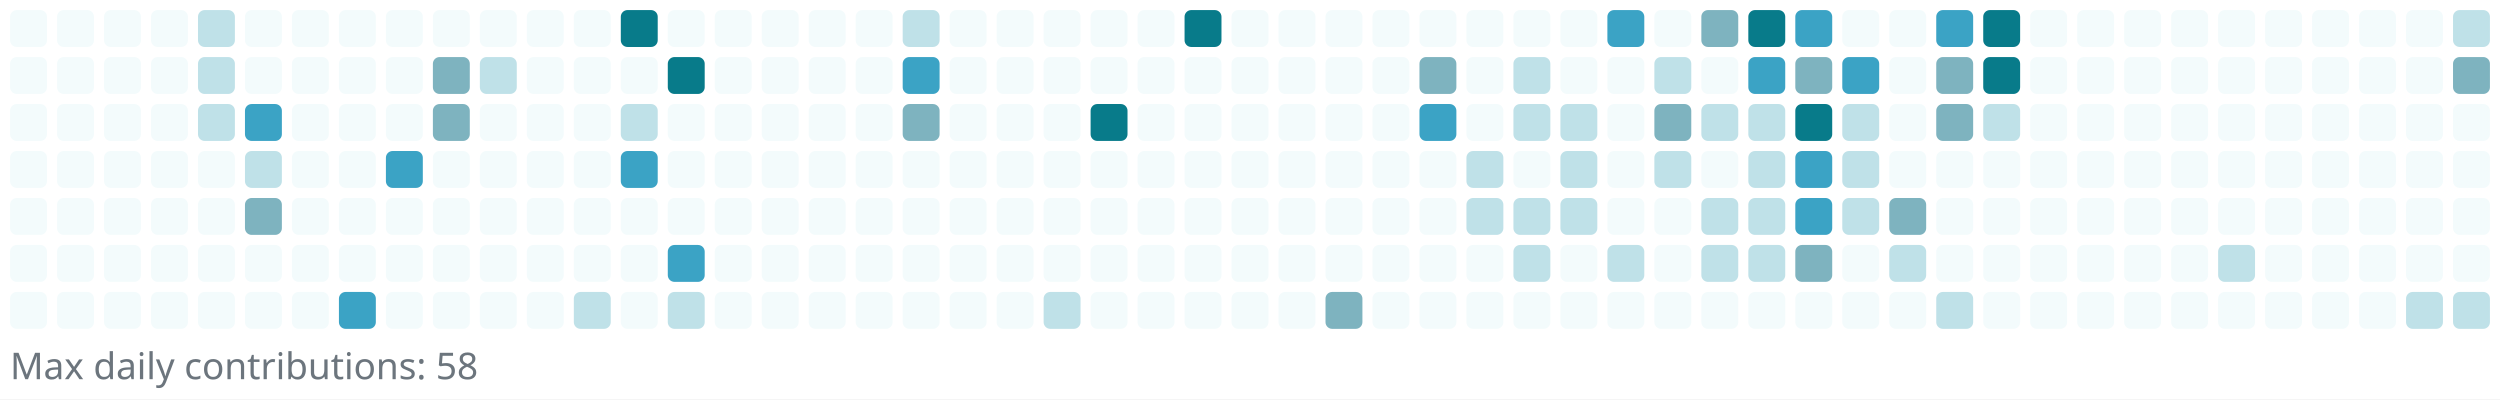
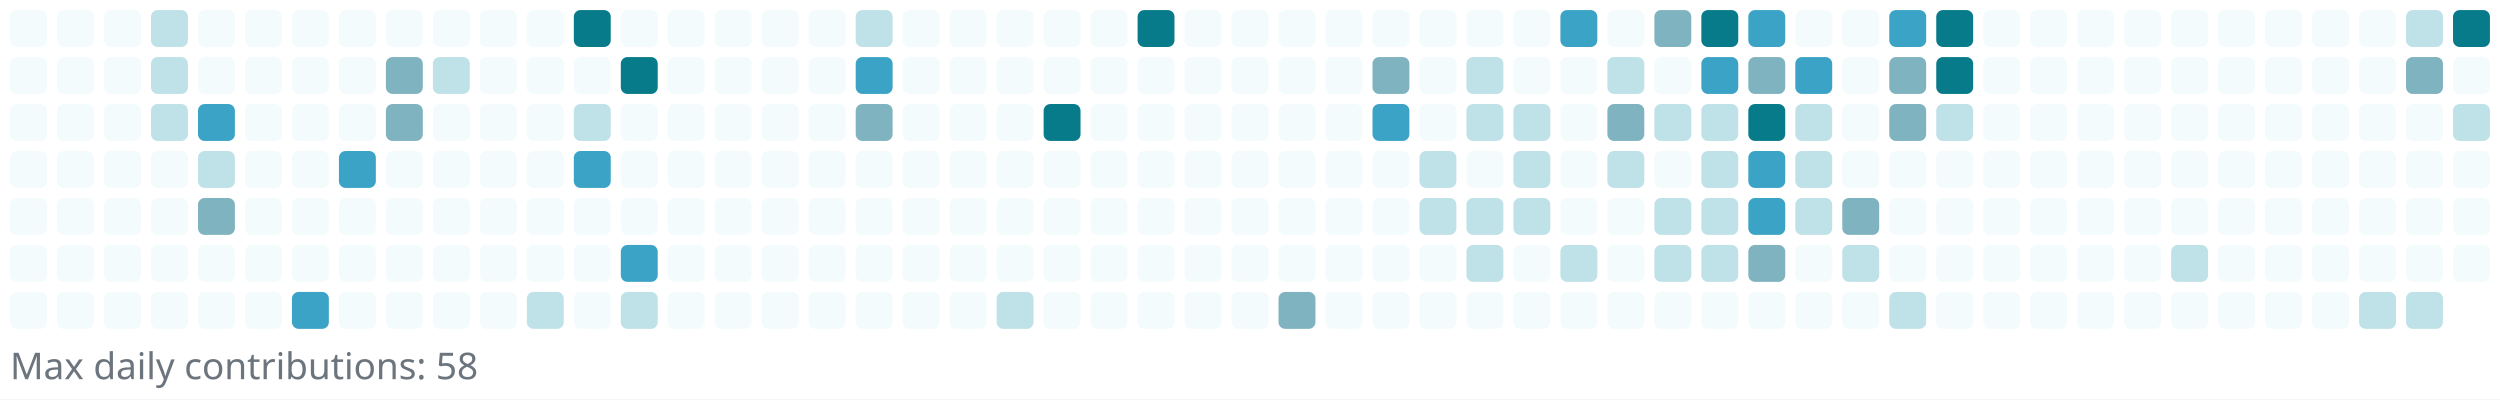
<svg xmlns="http://www.w3.org/2000/svg" width="745" height="119" viewBox="0 0 745 119" role="img" aria-label="Reotech736 contributions">
  <rect x="0" y="0" width="745" height="119" fill="white" />
  <g>
    <rect x="3" y="3" width="11" height="11" rx="2" ry="2" fill="#f3fbfc" />
    <rect x="3" y="17" width="11" height="11" rx="2" ry="2" fill="#f3fbfc" />
    <rect x="3" y="31" width="11" height="11" rx="2" ry="2" fill="#f3fbfc" />
    <rect x="3" y="45" width="11" height="11" rx="2" ry="2" fill="#f3fbfc" />
    <rect x="3" y="59" width="11" height="11" rx="2" ry="2" fill="#f3fbfc" />
    <rect x="3" y="73" width="11" height="11" rx="2" ry="2" fill="#f3fbfc" />
    <rect x="3" y="87" width="11" height="11" rx="2" ry="2" fill="#f3fbfc" />
    <rect x="17" y="3" width="11" height="11" rx="2" ry="2" fill="#f3fbfc" />
    <rect x="17" y="17" width="11" height="11" rx="2" ry="2" fill="#f3fbfc" />
    <rect x="17" y="31" width="11" height="11" rx="2" ry="2" fill="#f3fbfc" />
    <rect x="17" y="45" width="11" height="11" rx="2" ry="2" fill="#f3fbfc" />
    <rect x="17" y="59" width="11" height="11" rx="2" ry="2" fill="#f3fbfc" />
    <rect x="17" y="73" width="11" height="11" rx="2" ry="2" fill="#f3fbfc" />
    <rect x="17" y="87" width="11" height="11" rx="2" ry="2" fill="#f3fbfc" />
    <rect x="31" y="3" width="11" height="11" rx="2" ry="2" fill="#f3fbfc" />
    <rect x="31" y="17" width="11" height="11" rx="2" ry="2" fill="#f3fbfc" />
    <rect x="31" y="31" width="11" height="11" rx="2" ry="2" fill="#f3fbfc" />
    <rect x="31" y="45" width="11" height="11" rx="2" ry="2" fill="#f3fbfc" />
    <rect x="31" y="59" width="11" height="11" rx="2" ry="2" fill="#f3fbfc" />
    <rect x="31" y="73" width="11" height="11" rx="2" ry="2" fill="#f3fbfc" />
    <rect x="31" y="87" width="11" height="11" rx="2" ry="2" fill="#f3fbfc" />
-     <rect x="45" y="3" width="11" height="11" rx="2" ry="2" fill="#f3fbfc" />
-     <rect x="45" y="17" width="11" height="11" rx="2" ry="2" fill="#f3fbfc" />
-     <rect x="45" y="31" width="11" height="11" rx="2" ry="2" fill="#f3fbfc" />
+     <rect x="45" y="3" width="11" height="11" rx="2" ry="2" fill="#bfe1e8" />
+     <rect x="45" y="17" width="11" height="11" rx="2" ry="2" fill="#bfe1e8" />
+     <rect x="45" y="31" width="11" height="11" rx="2" ry="2" fill="#bfe1e8" />
    <rect x="45" y="45" width="11" height="11" rx="2" ry="2" fill="#f3fbfc" />
    <rect x="45" y="59" width="11" height="11" rx="2" ry="2" fill="#f3fbfc" />
    <rect x="45" y="73" width="11" height="11" rx="2" ry="2" fill="#f3fbfc" />
    <rect x="45" y="87" width="11" height="11" rx="2" ry="2" fill="#f3fbfc" />
-     <rect x="59" y="3" width="11" height="11" rx="2" ry="2" fill="#bfe1e8" />
-     <rect x="59" y="17" width="11" height="11" rx="2" ry="2" fill="#bfe1e8" />
-     <rect x="59" y="31" width="11" height="11" rx="2" ry="2" fill="#bfe1e8" />
-     <rect x="59" y="45" width="11" height="11" rx="2" ry="2" fill="#f3fbfc" />
-     <rect x="59" y="59" width="11" height="11" rx="2" ry="2" fill="#f3fbfc" />
+     <rect x="59" y="3" width="11" height="11" rx="2" ry="2" fill="#f3fbfc" />
+     <rect x="59" y="17" width="11" height="11" rx="2" ry="2" fill="#f3fbfc" />
+     <rect x="59" y="31" width="11" height="11" rx="2" ry="2" fill="#3ba3c5" />
+     <rect x="59" y="45" width="11" height="11" rx="2" ry="2" fill="#bfe1e8" />
+     <rect x="59" y="59" width="11" height="11" rx="2" ry="2" fill="#7eb3bf" />
    <rect x="59" y="73" width="11" height="11" rx="2" ry="2" fill="#f3fbfc" />
    <rect x="59" y="87" width="11" height="11" rx="2" ry="2" fill="#f3fbfc" />
    <rect x="73" y="3" width="11" height="11" rx="2" ry="2" fill="#f3fbfc" />
    <rect x="73" y="17" width="11" height="11" rx="2" ry="2" fill="#f3fbfc" />
-     <rect x="73" y="31" width="11" height="11" rx="2" ry="2" fill="#3ba3c5" />
-     <rect x="73" y="45" width="11" height="11" rx="2" ry="2" fill="#bfe1e8" />
-     <rect x="73" y="59" width="11" height="11" rx="2" ry="2" fill="#7eb3bf" />
+     <rect x="73" y="31" width="11" height="11" rx="2" ry="2" fill="#f3fbfc" />
+     <rect x="73" y="45" width="11" height="11" rx="2" ry="2" fill="#f3fbfc" />
+     <rect x="73" y="59" width="11" height="11" rx="2" ry="2" fill="#f3fbfc" />
    <rect x="73" y="73" width="11" height="11" rx="2" ry="2" fill="#f3fbfc" />
    <rect x="73" y="87" width="11" height="11" rx="2" ry="2" fill="#f3fbfc" />
    <rect x="87" y="3" width="11" height="11" rx="2" ry="2" fill="#f3fbfc" />
    <rect x="87" y="17" width="11" height="11" rx="2" ry="2" fill="#f3fbfc" />
    <rect x="87" y="31" width="11" height="11" rx="2" ry="2" fill="#f3fbfc" />
    <rect x="87" y="45" width="11" height="11" rx="2" ry="2" fill="#f3fbfc" />
    <rect x="87" y="59" width="11" height="11" rx="2" ry="2" fill="#f3fbfc" />
    <rect x="87" y="73" width="11" height="11" rx="2" ry="2" fill="#f3fbfc" />
-     <rect x="87" y="87" width="11" height="11" rx="2" ry="2" fill="#f3fbfc" />
+     <rect x="87" y="87" width="11" height="11" rx="2" ry="2" fill="#3ba3c5" />
    <rect x="101" y="3" width="11" height="11" rx="2" ry="2" fill="#f3fbfc" />
    <rect x="101" y="17" width="11" height="11" rx="2" ry="2" fill="#f3fbfc" />
    <rect x="101" y="31" width="11" height="11" rx="2" ry="2" fill="#f3fbfc" />
-     <rect x="101" y="45" width="11" height="11" rx="2" ry="2" fill="#f3fbfc" />
+     <rect x="101" y="45" width="11" height="11" rx="2" ry="2" fill="#3ba3c5" />
    <rect x="101" y="59" width="11" height="11" rx="2" ry="2" fill="#f3fbfc" />
    <rect x="101" y="73" width="11" height="11" rx="2" ry="2" fill="#f3fbfc" />
-     <rect x="101" y="87" width="11" height="11" rx="2" ry="2" fill="#3ba3c5" />
+     <rect x="101" y="87" width="11" height="11" rx="2" ry="2" fill="#f3fbfc" />
    <rect x="115" y="3" width="11" height="11" rx="2" ry="2" fill="#f3fbfc" />
-     <rect x="115" y="17" width="11" height="11" rx="2" ry="2" fill="#f3fbfc" />
-     <rect x="115" y="31" width="11" height="11" rx="2" ry="2" fill="#f3fbfc" />
-     <rect x="115" y="45" width="11" height="11" rx="2" ry="2" fill="#3ba3c5" />
+     <rect x="115" y="17" width="11" height="11" rx="2" ry="2" fill="#7eb3bf" />
+     <rect x="115" y="31" width="11" height="11" rx="2" ry="2" fill="#7eb3bf" />
+     <rect x="115" y="45" width="11" height="11" rx="2" ry="2" fill="#f3fbfc" />
    <rect x="115" y="59" width="11" height="11" rx="2" ry="2" fill="#f3fbfc" />
    <rect x="115" y="73" width="11" height="11" rx="2" ry="2" fill="#f3fbfc" />
    <rect x="115" y="87" width="11" height="11" rx="2" ry="2" fill="#f3fbfc" />
    <rect x="129" y="3" width="11" height="11" rx="2" ry="2" fill="#f3fbfc" />
-     <rect x="129" y="17" width="11" height="11" rx="2" ry="2" fill="#7eb3bf" />
-     <rect x="129" y="31" width="11" height="11" rx="2" ry="2" fill="#7eb3bf" />
+     <rect x="129" y="17" width="11" height="11" rx="2" ry="2" fill="#bfe1e8" />
+     <rect x="129" y="31" width="11" height="11" rx="2" ry="2" fill="#f3fbfc" />
    <rect x="129" y="45" width="11" height="11" rx="2" ry="2" fill="#f3fbfc" />
    <rect x="129" y="59" width="11" height="11" rx="2" ry="2" fill="#f3fbfc" />
    <rect x="129" y="73" width="11" height="11" rx="2" ry="2" fill="#f3fbfc" />
    <rect x="129" y="87" width="11" height="11" rx="2" ry="2" fill="#f3fbfc" />
    <rect x="143" y="3" width="11" height="11" rx="2" ry="2" fill="#f3fbfc" />
-     <rect x="143" y="17" width="11" height="11" rx="2" ry="2" fill="#bfe1e8" />
+     <rect x="143" y="17" width="11" height="11" rx="2" ry="2" fill="#f3fbfc" />
    <rect x="143" y="31" width="11" height="11" rx="2" ry="2" fill="#f3fbfc" />
    <rect x="143" y="45" width="11" height="11" rx="2" ry="2" fill="#f3fbfc" />
    <rect x="143" y="59" width="11" height="11" rx="2" ry="2" fill="#f3fbfc" />
    <rect x="143" y="73" width="11" height="11" rx="2" ry="2" fill="#f3fbfc" />
    <rect x="143" y="87" width="11" height="11" rx="2" ry="2" fill="#f3fbfc" />
    <rect x="157" y="3" width="11" height="11" rx="2" ry="2" fill="#f3fbfc" />
    <rect x="157" y="17" width="11" height="11" rx="2" ry="2" fill="#f3fbfc" />
    <rect x="157" y="31" width="11" height="11" rx="2" ry="2" fill="#f3fbfc" />
    <rect x="157" y="45" width="11" height="11" rx="2" ry="2" fill="#f3fbfc" />
    <rect x="157" y="59" width="11" height="11" rx="2" ry="2" fill="#f3fbfc" />
    <rect x="157" y="73" width="11" height="11" rx="2" ry="2" fill="#f3fbfc" />
-     <rect x="157" y="87" width="11" height="11" rx="2" ry="2" fill="#f3fbfc" />
-     <rect x="171" y="3" width="11" height="11" rx="2" ry="2" fill="#f3fbfc" />
+     <rect x="157" y="87" width="11" height="11" rx="2" ry="2" fill="#bfe1e8" />
+     <rect x="171" y="3" width="11" height="11" rx="2" ry="2" fill="#087b8a" />
    <rect x="171" y="17" width="11" height="11" rx="2" ry="2" fill="#f3fbfc" />
-     <rect x="171" y="31" width="11" height="11" rx="2" ry="2" fill="#f3fbfc" />
-     <rect x="171" y="45" width="11" height="11" rx="2" ry="2" fill="#f3fbfc" />
+     <rect x="171" y="31" width="11" height="11" rx="2" ry="2" fill="#bfe1e8" />
+     <rect x="171" y="45" width="11" height="11" rx="2" ry="2" fill="#3ba3c5" />
    <rect x="171" y="59" width="11" height="11" rx="2" ry="2" fill="#f3fbfc" />
    <rect x="171" y="73" width="11" height="11" rx="2" ry="2" fill="#f3fbfc" />
-     <rect x="171" y="87" width="11" height="11" rx="2" ry="2" fill="#bfe1e8" />
-     <rect x="185" y="3" width="11" height="11" rx="2" ry="2" fill="#087b8a" />
-     <rect x="185" y="17" width="11" height="11" rx="2" ry="2" fill="#f3fbfc" />
-     <rect x="185" y="31" width="11" height="11" rx="2" ry="2" fill="#bfe1e8" />
-     <rect x="185" y="45" width="11" height="11" rx="2" ry="2" fill="#3ba3c5" />
+     <rect x="171" y="87" width="11" height="11" rx="2" ry="2" fill="#f3fbfc" />
+     <rect x="185" y="3" width="11" height="11" rx="2" ry="2" fill="#f3fbfc" />
+     <rect x="185" y="17" width="11" height="11" rx="2" ry="2" fill="#087b8a" />
+     <rect x="185" y="31" width="11" height="11" rx="2" ry="2" fill="#f3fbfc" />
+     <rect x="185" y="45" width="11" height="11" rx="2" ry="2" fill="#f3fbfc" />
    <rect x="185" y="59" width="11" height="11" rx="2" ry="2" fill="#f3fbfc" />
-     <rect x="185" y="73" width="11" height="11" rx="2" ry="2" fill="#f3fbfc" />
-     <rect x="185" y="87" width="11" height="11" rx="2" ry="2" fill="#f3fbfc" />
+     <rect x="185" y="73" width="11" height="11" rx="2" ry="2" fill="#3ba3c5" />
+     <rect x="185" y="87" width="11" height="11" rx="2" ry="2" fill="#bfe1e8" />
    <rect x="199" y="3" width="11" height="11" rx="2" ry="2" fill="#f3fbfc" />
-     <rect x="199" y="17" width="11" height="11" rx="2" ry="2" fill="#087b8a" />
+     <rect x="199" y="17" width="11" height="11" rx="2" ry="2" fill="#f3fbfc" />
    <rect x="199" y="31" width="11" height="11" rx="2" ry="2" fill="#f3fbfc" />
    <rect x="199" y="45" width="11" height="11" rx="2" ry="2" fill="#f3fbfc" />
    <rect x="199" y="59" width="11" height="11" rx="2" ry="2" fill="#f3fbfc" />
-     <rect x="199" y="73" width="11" height="11" rx="2" ry="2" fill="#3ba3c5" />
-     <rect x="199" y="87" width="11" height="11" rx="2" ry="2" fill="#bfe1e8" />
+     <rect x="199" y="73" width="11" height="11" rx="2" ry="2" fill="#f3fbfc" />
+     <rect x="199" y="87" width="11" height="11" rx="2" ry="2" fill="#f3fbfc" />
    <rect x="213" y="3" width="11" height="11" rx="2" ry="2" fill="#f3fbfc" />
    <rect x="213" y="17" width="11" height="11" rx="2" ry="2" fill="#f3fbfc" />
    <rect x="213" y="31" width="11" height="11" rx="2" ry="2" fill="#f3fbfc" />
    <rect x="213" y="45" width="11" height="11" rx="2" ry="2" fill="#f3fbfc" />
    <rect x="213" y="59" width="11" height="11" rx="2" ry="2" fill="#f3fbfc" />
    <rect x="213" y="73" width="11" height="11" rx="2" ry="2" fill="#f3fbfc" />
    <rect x="213" y="87" width="11" height="11" rx="2" ry="2" fill="#f3fbfc" />
    <rect x="227" y="3" width="11" height="11" rx="2" ry="2" fill="#f3fbfc" />
    <rect x="227" y="17" width="11" height="11" rx="2" ry="2" fill="#f3fbfc" />
    <rect x="227" y="31" width="11" height="11" rx="2" ry="2" fill="#f3fbfc" />
    <rect x="227" y="45" width="11" height="11" rx="2" ry="2" fill="#f3fbfc" />
    <rect x="227" y="59" width="11" height="11" rx="2" ry="2" fill="#f3fbfc" />
    <rect x="227" y="73" width="11" height="11" rx="2" ry="2" fill="#f3fbfc" />
    <rect x="227" y="87" width="11" height="11" rx="2" ry="2" fill="#f3fbfc" />
    <rect x="241" y="3" width="11" height="11" rx="2" ry="2" fill="#f3fbfc" />
    <rect x="241" y="17" width="11" height="11" rx="2" ry="2" fill="#f3fbfc" />
    <rect x="241" y="31" width="11" height="11" rx="2" ry="2" fill="#f3fbfc" />
    <rect x="241" y="45" width="11" height="11" rx="2" ry="2" fill="#f3fbfc" />
    <rect x="241" y="59" width="11" height="11" rx="2" ry="2" fill="#f3fbfc" />
    <rect x="241" y="73" width="11" height="11" rx="2" ry="2" fill="#f3fbfc" />
    <rect x="241" y="87" width="11" height="11" rx="2" ry="2" fill="#f3fbfc" />
-     <rect x="255" y="3" width="11" height="11" rx="2" ry="2" fill="#f3fbfc" />
-     <rect x="255" y="17" width="11" height="11" rx="2" ry="2" fill="#f3fbfc" />
-     <rect x="255" y="31" width="11" height="11" rx="2" ry="2" fill="#f3fbfc" />
+     <rect x="255" y="3" width="11" height="11" rx="2" ry="2" fill="#bfe1e8" />
+     <rect x="255" y="17" width="11" height="11" rx="2" ry="2" fill="#3ba3c5" />
+     <rect x="255" y="31" width="11" height="11" rx="2" ry="2" fill="#7eb3bf" />
    <rect x="255" y="45" width="11" height="11" rx="2" ry="2" fill="#f3fbfc" />
    <rect x="255" y="59" width="11" height="11" rx="2" ry="2" fill="#f3fbfc" />
    <rect x="255" y="73" width="11" height="11" rx="2" ry="2" fill="#f3fbfc" />
    <rect x="255" y="87" width="11" height="11" rx="2" ry="2" fill="#f3fbfc" />
-     <rect x="269" y="3" width="11" height="11" rx="2" ry="2" fill="#bfe1e8" />
-     <rect x="269" y="17" width="11" height="11" rx="2" ry="2" fill="#3ba3c5" />
-     <rect x="269" y="31" width="11" height="11" rx="2" ry="2" fill="#7eb3bf" />
+     <rect x="269" y="3" width="11" height="11" rx="2" ry="2" fill="#f3fbfc" />
+     <rect x="269" y="17" width="11" height="11" rx="2" ry="2" fill="#f3fbfc" />
+     <rect x="269" y="31" width="11" height="11" rx="2" ry="2" fill="#f3fbfc" />
    <rect x="269" y="45" width="11" height="11" rx="2" ry="2" fill="#f3fbfc" />
    <rect x="269" y="59" width="11" height="11" rx="2" ry="2" fill="#f3fbfc" />
    <rect x="269" y="73" width="11" height="11" rx="2" ry="2" fill="#f3fbfc" />
    <rect x="269" y="87" width="11" height="11" rx="2" ry="2" fill="#f3fbfc" />
    <rect x="283" y="3" width="11" height="11" rx="2" ry="2" fill="#f3fbfc" />
    <rect x="283" y="17" width="11" height="11" rx="2" ry="2" fill="#f3fbfc" />
    <rect x="283" y="31" width="11" height="11" rx="2" ry="2" fill="#f3fbfc" />
    <rect x="283" y="45" width="11" height="11" rx="2" ry="2" fill="#f3fbfc" />
    <rect x="283" y="59" width="11" height="11" rx="2" ry="2" fill="#f3fbfc" />
    <rect x="283" y="73" width="11" height="11" rx="2" ry="2" fill="#f3fbfc" />
    <rect x="283" y="87" width="11" height="11" rx="2" ry="2" fill="#f3fbfc" />
    <rect x="297" y="3" width="11" height="11" rx="2" ry="2" fill="#f3fbfc" />
    <rect x="297" y="17" width="11" height="11" rx="2" ry="2" fill="#f3fbfc" />
    <rect x="297" y="31" width="11" height="11" rx="2" ry="2" fill="#f3fbfc" />
    <rect x="297" y="45" width="11" height="11" rx="2" ry="2" fill="#f3fbfc" />
    <rect x="297" y="59" width="11" height="11" rx="2" ry="2" fill="#f3fbfc" />
    <rect x="297" y="73" width="11" height="11" rx="2" ry="2" fill="#f3fbfc" />
-     <rect x="297" y="87" width="11" height="11" rx="2" ry="2" fill="#f3fbfc" />
+     <rect x="297" y="87" width="11" height="11" rx="2" ry="2" fill="#bfe1e8" />
    <rect x="311" y="3" width="11" height="11" rx="2" ry="2" fill="#f3fbfc" />
    <rect x="311" y="17" width="11" height="11" rx="2" ry="2" fill="#f3fbfc" />
-     <rect x="311" y="31" width="11" height="11" rx="2" ry="2" fill="#f3fbfc" />
+     <rect x="311" y="31" width="11" height="11" rx="2" ry="2" fill="#087b8a" />
    <rect x="311" y="45" width="11" height="11" rx="2" ry="2" fill="#f3fbfc" />
    <rect x="311" y="59" width="11" height="11" rx="2" ry="2" fill="#f3fbfc" />
    <rect x="311" y="73" width="11" height="11" rx="2" ry="2" fill="#f3fbfc" />
-     <rect x="311" y="87" width="11" height="11" rx="2" ry="2" fill="#bfe1e8" />
+     <rect x="311" y="87" width="11" height="11" rx="2" ry="2" fill="#f3fbfc" />
    <rect x="325" y="3" width="11" height="11" rx="2" ry="2" fill="#f3fbfc" />
    <rect x="325" y="17" width="11" height="11" rx="2" ry="2" fill="#f3fbfc" />
-     <rect x="325" y="31" width="11" height="11" rx="2" ry="2" fill="#087b8a" />
+     <rect x="325" y="31" width="11" height="11" rx="2" ry="2" fill="#f3fbfc" />
    <rect x="325" y="45" width="11" height="11" rx="2" ry="2" fill="#f3fbfc" />
    <rect x="325" y="59" width="11" height="11" rx="2" ry="2" fill="#f3fbfc" />
    <rect x="325" y="73" width="11" height="11" rx="2" ry="2" fill="#f3fbfc" />
    <rect x="325" y="87" width="11" height="11" rx="2" ry="2" fill="#f3fbfc" />
-     <rect x="339" y="3" width="11" height="11" rx="2" ry="2" fill="#f3fbfc" />
+     <rect x="339" y="3" width="11" height="11" rx="2" ry="2" fill="#087b8a" />
    <rect x="339" y="17" width="11" height="11" rx="2" ry="2" fill="#f3fbfc" />
    <rect x="339" y="31" width="11" height="11" rx="2" ry="2" fill="#f3fbfc" />
    <rect x="339" y="45" width="11" height="11" rx="2" ry="2" fill="#f3fbfc" />
    <rect x="339" y="59" width="11" height="11" rx="2" ry="2" fill="#f3fbfc" />
    <rect x="339" y="73" width="11" height="11" rx="2" ry="2" fill="#f3fbfc" />
    <rect x="339" y="87" width="11" height="11" rx="2" ry="2" fill="#f3fbfc" />
-     <rect x="353" y="3" width="11" height="11" rx="2" ry="2" fill="#087b8a" />
+     <rect x="353" y="3" width="11" height="11" rx="2" ry="2" fill="#f3fbfc" />
    <rect x="353" y="17" width="11" height="11" rx="2" ry="2" fill="#f3fbfc" />
    <rect x="353" y="31" width="11" height="11" rx="2" ry="2" fill="#f3fbfc" />
    <rect x="353" y="45" width="11" height="11" rx="2" ry="2" fill="#f3fbfc" />
    <rect x="353" y="59" width="11" height="11" rx="2" ry="2" fill="#f3fbfc" />
    <rect x="353" y="73" width="11" height="11" rx="2" ry="2" fill="#f3fbfc" />
    <rect x="353" y="87" width="11" height="11" rx="2" ry="2" fill="#f3fbfc" />
    <rect x="367" y="3" width="11" height="11" rx="2" ry="2" fill="#f3fbfc" />
    <rect x="367" y="17" width="11" height="11" rx="2" ry="2" fill="#f3fbfc" />
    <rect x="367" y="31" width="11" height="11" rx="2" ry="2" fill="#f3fbfc" />
    <rect x="367" y="45" width="11" height="11" rx="2" ry="2" fill="#f3fbfc" />
    <rect x="367" y="59" width="11" height="11" rx="2" ry="2" fill="#f3fbfc" />
    <rect x="367" y="73" width="11" height="11" rx="2" ry="2" fill="#f3fbfc" />
    <rect x="367" y="87" width="11" height="11" rx="2" ry="2" fill="#f3fbfc" />
    <rect x="381" y="3" width="11" height="11" rx="2" ry="2" fill="#f3fbfc" />
    <rect x="381" y="17" width="11" height="11" rx="2" ry="2" fill="#f3fbfc" />
    <rect x="381" y="31" width="11" height="11" rx="2" ry="2" fill="#f3fbfc" />
    <rect x="381" y="45" width="11" height="11" rx="2" ry="2" fill="#f3fbfc" />
    <rect x="381" y="59" width="11" height="11" rx="2" ry="2" fill="#f3fbfc" />
    <rect x="381" y="73" width="11" height="11" rx="2" ry="2" fill="#f3fbfc" />
-     <rect x="381" y="87" width="11" height="11" rx="2" ry="2" fill="#f3fbfc" />
+     <rect x="381" y="87" width="11" height="11" rx="2" ry="2" fill="#7eb3bf" />
    <rect x="395" y="3" width="11" height="11" rx="2" ry="2" fill="#f3fbfc" />
    <rect x="395" y="17" width="11" height="11" rx="2" ry="2" fill="#f3fbfc" />
    <rect x="395" y="31" width="11" height="11" rx="2" ry="2" fill="#f3fbfc" />
    <rect x="395" y="45" width="11" height="11" rx="2" ry="2" fill="#f3fbfc" />
    <rect x="395" y="59" width="11" height="11" rx="2" ry="2" fill="#f3fbfc" />
    <rect x="395" y="73" width="11" height="11" rx="2" ry="2" fill="#f3fbfc" />
-     <rect x="395" y="87" width="11" height="11" rx="2" ry="2" fill="#7eb3bf" />
+     <rect x="395" y="87" width="11" height="11" rx="2" ry="2" fill="#f3fbfc" />
    <rect x="409" y="3" width="11" height="11" rx="2" ry="2" fill="#f3fbfc" />
-     <rect x="409" y="17" width="11" height="11" rx="2" ry="2" fill="#f3fbfc" />
-     <rect x="409" y="31" width="11" height="11" rx="2" ry="2" fill="#f3fbfc" />
+     <rect x="409" y="17" width="11" height="11" rx="2" ry="2" fill="#7eb3bf" />
+     <rect x="409" y="31" width="11" height="11" rx="2" ry="2" fill="#3ba3c5" />
    <rect x="409" y="45" width="11" height="11" rx="2" ry="2" fill="#f3fbfc" />
    <rect x="409" y="59" width="11" height="11" rx="2" ry="2" fill="#f3fbfc" />
    <rect x="409" y="73" width="11" height="11" rx="2" ry="2" fill="#f3fbfc" />
    <rect x="409" y="87" width="11" height="11" rx="2" ry="2" fill="#f3fbfc" />
    <rect x="423" y="3" width="11" height="11" rx="2" ry="2" fill="#f3fbfc" />
-     <rect x="423" y="17" width="11" height="11" rx="2" ry="2" fill="#7eb3bf" />
-     <rect x="423" y="31" width="11" height="11" rx="2" ry="2" fill="#3ba3c5" />
-     <rect x="423" y="45" width="11" height="11" rx="2" ry="2" fill="#f3fbfc" />
-     <rect x="423" y="59" width="11" height="11" rx="2" ry="2" fill="#f3fbfc" />
+     <rect x="423" y="17" width="11" height="11" rx="2" ry="2" fill="#f3fbfc" />
+     <rect x="423" y="31" width="11" height="11" rx="2" ry="2" fill="#f3fbfc" />
+     <rect x="423" y="45" width="11" height="11" rx="2" ry="2" fill="#bfe1e8" />
+     <rect x="423" y="59" width="11" height="11" rx="2" ry="2" fill="#bfe1e8" />
    <rect x="423" y="73" width="11" height="11" rx="2" ry="2" fill="#f3fbfc" />
    <rect x="423" y="87" width="11" height="11" rx="2" ry="2" fill="#f3fbfc" />
    <rect x="437" y="3" width="11" height="11" rx="2" ry="2" fill="#f3fbfc" />
-     <rect x="437" y="17" width="11" height="11" rx="2" ry="2" fill="#f3fbfc" />
-     <rect x="437" y="31" width="11" height="11" rx="2" ry="2" fill="#f3fbfc" />
-     <rect x="437" y="45" width="11" height="11" rx="2" ry="2" fill="#bfe1e8" />
+     <rect x="437" y="17" width="11" height="11" rx="2" ry="2" fill="#bfe1e8" />
+     <rect x="437" y="31" width="11" height="11" rx="2" ry="2" fill="#bfe1e8" />
+     <rect x="437" y="45" width="11" height="11" rx="2" ry="2" fill="#f3fbfc" />
    <rect x="437" y="59" width="11" height="11" rx="2" ry="2" fill="#bfe1e8" />
-     <rect x="437" y="73" width="11" height="11" rx="2" ry="2" fill="#f3fbfc" />
+     <rect x="437" y="73" width="11" height="11" rx="2" ry="2" fill="#bfe1e8" />
    <rect x="437" y="87" width="11" height="11" rx="2" ry="2" fill="#f3fbfc" />
    <rect x="451" y="3" width="11" height="11" rx="2" ry="2" fill="#f3fbfc" />
-     <rect x="451" y="17" width="11" height="11" rx="2" ry="2" fill="#bfe1e8" />
+     <rect x="451" y="17" width="11" height="11" rx="2" ry="2" fill="#f3fbfc" />
    <rect x="451" y="31" width="11" height="11" rx="2" ry="2" fill="#bfe1e8" />
-     <rect x="451" y="45" width="11" height="11" rx="2" ry="2" fill="#f3fbfc" />
+     <rect x="451" y="45" width="11" height="11" rx="2" ry="2" fill="#bfe1e8" />
    <rect x="451" y="59" width="11" height="11" rx="2" ry="2" fill="#bfe1e8" />
-     <rect x="451" y="73" width="11" height="11" rx="2" ry="2" fill="#bfe1e8" />
+     <rect x="451" y="73" width="11" height="11" rx="2" ry="2" fill="#f3fbfc" />
    <rect x="451" y="87" width="11" height="11" rx="2" ry="2" fill="#f3fbfc" />
-     <rect x="465" y="3" width="11" height="11" rx="2" ry="2" fill="#f3fbfc" />
+     <rect x="465" y="3" width="11" height="11" rx="2" ry="2" fill="#3ba3c5" />
    <rect x="465" y="17" width="11" height="11" rx="2" ry="2" fill="#f3fbfc" />
-     <rect x="465" y="31" width="11" height="11" rx="2" ry="2" fill="#bfe1e8" />
-     <rect x="465" y="45" width="11" height="11" rx="2" ry="2" fill="#bfe1e8" />
-     <rect x="465" y="59" width="11" height="11" rx="2" ry="2" fill="#bfe1e8" />
-     <rect x="465" y="73" width="11" height="11" rx="2" ry="2" fill="#f3fbfc" />
+     <rect x="465" y="31" width="11" height="11" rx="2" ry="2" fill="#f3fbfc" />
+     <rect x="465" y="45" width="11" height="11" rx="2" ry="2" fill="#f3fbfc" />
+     <rect x="465" y="59" width="11" height="11" rx="2" ry="2" fill="#f3fbfc" />
+     <rect x="465" y="73" width="11" height="11" rx="2" ry="2" fill="#bfe1e8" />
    <rect x="465" y="87" width="11" height="11" rx="2" ry="2" fill="#f3fbfc" />
-     <rect x="479" y="3" width="11" height="11" rx="2" ry="2" fill="#3ba3c5" />
-     <rect x="479" y="17" width="11" height="11" rx="2" ry="2" fill="#f3fbfc" />
-     <rect x="479" y="31" width="11" height="11" rx="2" ry="2" fill="#f3fbfc" />
-     <rect x="479" y="45" width="11" height="11" rx="2" ry="2" fill="#f3fbfc" />
+     <rect x="479" y="3" width="11" height="11" rx="2" ry="2" fill="#f3fbfc" />
+     <rect x="479" y="17" width="11" height="11" rx="2" ry="2" fill="#bfe1e8" />
+     <rect x="479" y="31" width="11" height="11" rx="2" ry="2" fill="#7eb3bf" />
+     <rect x="479" y="45" width="11" height="11" rx="2" ry="2" fill="#bfe1e8" />
    <rect x="479" y="59" width="11" height="11" rx="2" ry="2" fill="#f3fbfc" />
-     <rect x="479" y="73" width="11" height="11" rx="2" ry="2" fill="#bfe1e8" />
+     <rect x="479" y="73" width="11" height="11" rx="2" ry="2" fill="#f3fbfc" />
    <rect x="479" y="87" width="11" height="11" rx="2" ry="2" fill="#f3fbfc" />
-     <rect x="493" y="3" width="11" height="11" rx="2" ry="2" fill="#f3fbfc" />
-     <rect x="493" y="17" width="11" height="11" rx="2" ry="2" fill="#bfe1e8" />
-     <rect x="493" y="31" width="11" height="11" rx="2" ry="2" fill="#7eb3bf" />
-     <rect x="493" y="45" width="11" height="11" rx="2" ry="2" fill="#bfe1e8" />
-     <rect x="493" y="59" width="11" height="11" rx="2" ry="2" fill="#f3fbfc" />
-     <rect x="493" y="73" width="11" height="11" rx="2" ry="2" fill="#f3fbfc" />
+     <rect x="493" y="3" width="11" height="11" rx="2" ry="2" fill="#7eb3bf" />
+     <rect x="493" y="17" width="11" height="11" rx="2" ry="2" fill="#f3fbfc" />
+     <rect x="493" y="31" width="11" height="11" rx="2" ry="2" fill="#bfe1e8" />
+     <rect x="493" y="45" width="11" height="11" rx="2" ry="2" fill="#f3fbfc" />
+     <rect x="493" y="59" width="11" height="11" rx="2" ry="2" fill="#bfe1e8" />
+     <rect x="493" y="73" width="11" height="11" rx="2" ry="2" fill="#bfe1e8" />
    <rect x="493" y="87" width="11" height="11" rx="2" ry="2" fill="#f3fbfc" />
-     <rect x="507" y="3" width="11" height="11" rx="2" ry="2" fill="#7eb3bf" />
-     <rect x="507" y="17" width="11" height="11" rx="2" ry="2" fill="#f3fbfc" />
+     <rect x="507" y="3" width="11" height="11" rx="2" ry="2" fill="#087b8a" />
+     <rect x="507" y="17" width="11" height="11" rx="2" ry="2" fill="#3ba3c5" />
    <rect x="507" y="31" width="11" height="11" rx="2" ry="2" fill="#bfe1e8" />
-     <rect x="507" y="45" width="11" height="11" rx="2" ry="2" fill="#f3fbfc" />
+     <rect x="507" y="45" width="11" height="11" rx="2" ry="2" fill="#bfe1e8" />
    <rect x="507" y="59" width="11" height="11" rx="2" ry="2" fill="#bfe1e8" />
    <rect x="507" y="73" width="11" height="11" rx="2" ry="2" fill="#bfe1e8" />
    <rect x="507" y="87" width="11" height="11" rx="2" ry="2" fill="#f3fbfc" />
-     <rect x="521" y="3" width="11" height="11" rx="2" ry="2" fill="#087b8a" />
-     <rect x="521" y="17" width="11" height="11" rx="2" ry="2" fill="#3ba3c5" />
-     <rect x="521" y="31" width="11" height="11" rx="2" ry="2" fill="#bfe1e8" />
-     <rect x="521" y="45" width="11" height="11" rx="2" ry="2" fill="#bfe1e8" />
-     <rect x="521" y="59" width="11" height="11" rx="2" ry="2" fill="#bfe1e8" />
-     <rect x="521" y="73" width="11" height="11" rx="2" ry="2" fill="#bfe1e8" />
+     <rect x="521" y="3" width="11" height="11" rx="2" ry="2" fill="#3ba3c5" />
+     <rect x="521" y="17" width="11" height="11" rx="2" ry="2" fill="#7eb3bf" />
+     <rect x="521" y="31" width="11" height="11" rx="2" ry="2" fill="#087b8a" />
+     <rect x="521" y="45" width="11" height="11" rx="2" ry="2" fill="#3ba3c5" />
+     <rect x="521" y="59" width="11" height="11" rx="2" ry="2" fill="#3ba3c5" />
+     <rect x="521" y="73" width="11" height="11" rx="2" ry="2" fill="#7eb3bf" />
    <rect x="521" y="87" width="11" height="11" rx="2" ry="2" fill="#f3fbfc" />
-     <rect x="535" y="3" width="11" height="11" rx="2" ry="2" fill="#3ba3c5" />
-     <rect x="535" y="17" width="11" height="11" rx="2" ry="2" fill="#7eb3bf" />
-     <rect x="535" y="31" width="11" height="11" rx="2" ry="2" fill="#087b8a" />
-     <rect x="535" y="45" width="11" height="11" rx="2" ry="2" fill="#3ba3c5" />
-     <rect x="535" y="59" width="11" height="11" rx="2" ry="2" fill="#3ba3c5" />
-     <rect x="535" y="73" width="11" height="11" rx="2" ry="2" fill="#7eb3bf" />
+     <rect x="535" y="3" width="11" height="11" rx="2" ry="2" fill="#f3fbfc" />
+     <rect x="535" y="17" width="11" height="11" rx="2" ry="2" fill="#3ba3c5" />
+     <rect x="535" y="31" width="11" height="11" rx="2" ry="2" fill="#bfe1e8" />
+     <rect x="535" y="45" width="11" height="11" rx="2" ry="2" fill="#bfe1e8" />
+     <rect x="535" y="59" width="11" height="11" rx="2" ry="2" fill="#bfe1e8" />
+     <rect x="535" y="73" width="11" height="11" rx="2" ry="2" fill="#f3fbfc" />
    <rect x="535" y="87" width="11" height="11" rx="2" ry="2" fill="#f3fbfc" />
    <rect x="549" y="3" width="11" height="11" rx="2" ry="2" fill="#f3fbfc" />
-     <rect x="549" y="17" width="11" height="11" rx="2" ry="2" fill="#3ba3c5" />
-     <rect x="549" y="31" width="11" height="11" rx="2" ry="2" fill="#bfe1e8" />
-     <rect x="549" y="45" width="11" height="11" rx="2" ry="2" fill="#bfe1e8" />
-     <rect x="549" y="59" width="11" height="11" rx="2" ry="2" fill="#bfe1e8" />
-     <rect x="549" y="73" width="11" height="11" rx="2" ry="2" fill="#f3fbfc" />
+     <rect x="549" y="17" width="11" height="11" rx="2" ry="2" fill="#f3fbfc" />
+     <rect x="549" y="31" width="11" height="11" rx="2" ry="2" fill="#f3fbfc" />
+     <rect x="549" y="45" width="11" height="11" rx="2" ry="2" fill="#f3fbfc" />
+     <rect x="549" y="59" width="11" height="11" rx="2" ry="2" fill="#7eb3bf" />
+     <rect x="549" y="73" width="11" height="11" rx="2" ry="2" fill="#bfe1e8" />
    <rect x="549" y="87" width="11" height="11" rx="2" ry="2" fill="#f3fbfc" />
-     <rect x="563" y="3" width="11" height="11" rx="2" ry="2" fill="#f3fbfc" />
-     <rect x="563" y="17" width="11" height="11" rx="2" ry="2" fill="#f3fbfc" />
-     <rect x="563" y="31" width="11" height="11" rx="2" ry="2" fill="#f3fbfc" />
+     <rect x="563" y="3" width="11" height="11" rx="2" ry="2" fill="#3ba3c5" />
+     <rect x="563" y="17" width="11" height="11" rx="2" ry="2" fill="#7eb3bf" />
+     <rect x="563" y="31" width="11" height="11" rx="2" ry="2" fill="#7eb3bf" />
    <rect x="563" y="45" width="11" height="11" rx="2" ry="2" fill="#f3fbfc" />
-     <rect x="563" y="59" width="11" height="11" rx="2" ry="2" fill="#7eb3bf" />
-     <rect x="563" y="73" width="11" height="11" rx="2" ry="2" fill="#bfe1e8" />
-     <rect x="563" y="87" width="11" height="11" rx="2" ry="2" fill="#f3fbfc" />
-     <rect x="577" y="3" width="11" height="11" rx="2" ry="2" fill="#3ba3c5" />
-     <rect x="577" y="17" width="11" height="11" rx="2" ry="2" fill="#7eb3bf" />
-     <rect x="577" y="31" width="11" height="11" rx="2" ry="2" fill="#7eb3bf" />
+     <rect x="563" y="59" width="11" height="11" rx="2" ry="2" fill="#f3fbfc" />
+     <rect x="563" y="73" width="11" height="11" rx="2" ry="2" fill="#f3fbfc" />
+     <rect x="563" y="87" width="11" height="11" rx="2" ry="2" fill="#bfe1e8" />
+     <rect x="577" y="3" width="11" height="11" rx="2" ry="2" fill="#087b8a" />
+     <rect x="577" y="17" width="11" height="11" rx="2" ry="2" fill="#087b8a" />
+     <rect x="577" y="31" width="11" height="11" rx="2" ry="2" fill="#bfe1e8" />
    <rect x="577" y="45" width="11" height="11" rx="2" ry="2" fill="#f3fbfc" />
    <rect x="577" y="59" width="11" height="11" rx="2" ry="2" fill="#f3fbfc" />
    <rect x="577" y="73" width="11" height="11" rx="2" ry="2" fill="#f3fbfc" />
-     <rect x="577" y="87" width="11" height="11" rx="2" ry="2" fill="#bfe1e8" />
-     <rect x="591" y="3" width="11" height="11" rx="2" ry="2" fill="#087b8a" />
-     <rect x="591" y="17" width="11" height="11" rx="2" ry="2" fill="#087b8a" />
-     <rect x="591" y="31" width="11" height="11" rx="2" ry="2" fill="#bfe1e8" />
+     <rect x="577" y="87" width="11" height="11" rx="2" ry="2" fill="#f3fbfc" />
+     <rect x="591" y="3" width="11" height="11" rx="2" ry="2" fill="#f3fbfc" />
+     <rect x="591" y="17" width="11" height="11" rx="2" ry="2" fill="#f3fbfc" />
+     <rect x="591" y="31" width="11" height="11" rx="2" ry="2" fill="#f3fbfc" />
    <rect x="591" y="45" width="11" height="11" rx="2" ry="2" fill="#f3fbfc" />
    <rect x="591" y="59" width="11" height="11" rx="2" ry="2" fill="#f3fbfc" />
    <rect x="591" y="73" width="11" height="11" rx="2" ry="2" fill="#f3fbfc" />
    <rect x="591" y="87" width="11" height="11" rx="2" ry="2" fill="#f3fbfc" />
    <rect x="605" y="3" width="11" height="11" rx="2" ry="2" fill="#f3fbfc" />
    <rect x="605" y="17" width="11" height="11" rx="2" ry="2" fill="#f3fbfc" />
    <rect x="605" y="31" width="11" height="11" rx="2" ry="2" fill="#f3fbfc" />
    <rect x="605" y="45" width="11" height="11" rx="2" ry="2" fill="#f3fbfc" />
    <rect x="605" y="59" width="11" height="11" rx="2" ry="2" fill="#f3fbfc" />
    <rect x="605" y="73" width="11" height="11" rx="2" ry="2" fill="#f3fbfc" />
    <rect x="605" y="87" width="11" height="11" rx="2" ry="2" fill="#f3fbfc" />
    <rect x="619" y="3" width="11" height="11" rx="2" ry="2" fill="#f3fbfc" />
    <rect x="619" y="17" width="11" height="11" rx="2" ry="2" fill="#f3fbfc" />
    <rect x="619" y="31" width="11" height="11" rx="2" ry="2" fill="#f3fbfc" />
    <rect x="619" y="45" width="11" height="11" rx="2" ry="2" fill="#f3fbfc" />
    <rect x="619" y="59" width="11" height="11" rx="2" ry="2" fill="#f3fbfc" />
    <rect x="619" y="73" width="11" height="11" rx="2" ry="2" fill="#f3fbfc" />
    <rect x="619" y="87" width="11" height="11" rx="2" ry="2" fill="#f3fbfc" />
    <rect x="633" y="3" width="11" height="11" rx="2" ry="2" fill="#f3fbfc" />
    <rect x="633" y="17" width="11" height="11" rx="2" ry="2" fill="#f3fbfc" />
    <rect x="633" y="31" width="11" height="11" rx="2" ry="2" fill="#f3fbfc" />
    <rect x="633" y="45" width="11" height="11" rx="2" ry="2" fill="#f3fbfc" />
    <rect x="633" y="59" width="11" height="11" rx="2" ry="2" fill="#f3fbfc" />
    <rect x="633" y="73" width="11" height="11" rx="2" ry="2" fill="#f3fbfc" />
    <rect x="633" y="87" width="11" height="11" rx="2" ry="2" fill="#f3fbfc" />
    <rect x="647" y="3" width="11" height="11" rx="2" ry="2" fill="#f3fbfc" />
    <rect x="647" y="17" width="11" height="11" rx="2" ry="2" fill="#f3fbfc" />
    <rect x="647" y="31" width="11" height="11" rx="2" ry="2" fill="#f3fbfc" />
    <rect x="647" y="45" width="11" height="11" rx="2" ry="2" fill="#f3fbfc" />
    <rect x="647" y="59" width="11" height="11" rx="2" ry="2" fill="#f3fbfc" />
-     <rect x="647" y="73" width="11" height="11" rx="2" ry="2" fill="#f3fbfc" />
+     <rect x="647" y="73" width="11" height="11" rx="2" ry="2" fill="#bfe1e8" />
    <rect x="647" y="87" width="11" height="11" rx="2" ry="2" fill="#f3fbfc" />
    <rect x="661" y="3" width="11" height="11" rx="2" ry="2" fill="#f3fbfc" />
    <rect x="661" y="17" width="11" height="11" rx="2" ry="2" fill="#f3fbfc" />
    <rect x="661" y="31" width="11" height="11" rx="2" ry="2" fill="#f3fbfc" />
    <rect x="661" y="45" width="11" height="11" rx="2" ry="2" fill="#f3fbfc" />
    <rect x="661" y="59" width="11" height="11" rx="2" ry="2" fill="#f3fbfc" />
-     <rect x="661" y="73" width="11" height="11" rx="2" ry="2" fill="#bfe1e8" />
+     <rect x="661" y="73" width="11" height="11" rx="2" ry="2" fill="#f3fbfc" />
    <rect x="661" y="87" width="11" height="11" rx="2" ry="2" fill="#f3fbfc" />
    <rect x="675" y="3" width="11" height="11" rx="2" ry="2" fill="#f3fbfc" />
    <rect x="675" y="17" width="11" height="11" rx="2" ry="2" fill="#f3fbfc" />
    <rect x="675" y="31" width="11" height="11" rx="2" ry="2" fill="#f3fbfc" />
    <rect x="675" y="45" width="11" height="11" rx="2" ry="2" fill="#f3fbfc" />
    <rect x="675" y="59" width="11" height="11" rx="2" ry="2" fill="#f3fbfc" />
    <rect x="675" y="73" width="11" height="11" rx="2" ry="2" fill="#f3fbfc" />
    <rect x="675" y="87" width="11" height="11" rx="2" ry="2" fill="#f3fbfc" />
    <rect x="689" y="3" width="11" height="11" rx="2" ry="2" fill="#f3fbfc" />
    <rect x="689" y="17" width="11" height="11" rx="2" ry="2" fill="#f3fbfc" />
    <rect x="689" y="31" width="11" height="11" rx="2" ry="2" fill="#f3fbfc" />
    <rect x="689" y="45" width="11" height="11" rx="2" ry="2" fill="#f3fbfc" />
    <rect x="689" y="59" width="11" height="11" rx="2" ry="2" fill="#f3fbfc" />
    <rect x="689" y="73" width="11" height="11" rx="2" ry="2" fill="#f3fbfc" />
    <rect x="689" y="87" width="11" height="11" rx="2" ry="2" fill="#f3fbfc" />
    <rect x="703" y="3" width="11" height="11" rx="2" ry="2" fill="#f3fbfc" />
    <rect x="703" y="17" width="11" height="11" rx="2" ry="2" fill="#f3fbfc" />
    <rect x="703" y="31" width="11" height="11" rx="2" ry="2" fill="#f3fbfc" />
    <rect x="703" y="45" width="11" height="11" rx="2" ry="2" fill="#f3fbfc" />
    <rect x="703" y="59" width="11" height="11" rx="2" ry="2" fill="#f3fbfc" />
    <rect x="703" y="73" width="11" height="11" rx="2" ry="2" fill="#f3fbfc" />
-     <rect x="703" y="87" width="11" height="11" rx="2" ry="2" fill="#f3fbfc" />
-     <rect x="717" y="3" width="11" height="11" rx="2" ry="2" fill="#f3fbfc" />
-     <rect x="717" y="17" width="11" height="11" rx="2" ry="2" fill="#f3fbfc" />
+     <rect x="703" y="87" width="11" height="11" rx="2" ry="2" fill="#bfe1e8" />
+     <rect x="717" y="3" width="11" height="11" rx="2" ry="2" fill="#bfe1e8" />
+     <rect x="717" y="17" width="11" height="11" rx="2" ry="2" fill="#7eb3bf" />
    <rect x="717" y="31" width="11" height="11" rx="2" ry="2" fill="#f3fbfc" />
    <rect x="717" y="45" width="11" height="11" rx="2" ry="2" fill="#f3fbfc" />
    <rect x="717" y="59" width="11" height="11" rx="2" ry="2" fill="#f3fbfc" />
    <rect x="717" y="73" width="11" height="11" rx="2" ry="2" fill="#f3fbfc" />
    <rect x="717" y="87" width="11" height="11" rx="2" ry="2" fill="#bfe1e8" />
-     <rect x="731" y="3" width="11" height="11" rx="2" ry="2" fill="#bfe1e8" />
-     <rect x="731" y="17" width="11" height="11" rx="2" ry="2" fill="#7eb3bf" />
-     <rect x="731" y="31" width="11" height="11" rx="2" ry="2" fill="#f3fbfc" />
+     <rect x="731" y="3" width="11" height="11" rx="2" ry="2" fill="#087b8a" />
+     <rect x="731" y="17" width="11" height="11" rx="2" ry="2" fill="#f3fbfc" />
+     <rect x="731" y="31" width="11" height="11" rx="2" ry="2" fill="#bfe1e8" />
    <rect x="731" y="45" width="11" height="11" rx="2" ry="2" fill="#f3fbfc" />
    <rect x="731" y="59" width="11" height="11" rx="2" ry="2" fill="#f3fbfc" />
    <rect x="731" y="73" width="11" height="11" rx="2" ry="2" fill="#f3fbfc" />
-     <rect x="731" y="87" width="11" height="11" rx="2" ry="2" fill="#bfe1e8" />
  </g>
  <text x="3" y="113" font-size="11" fill="#6c757d" font-family="Segoe UI, Tahoma, Geneva, Verdana, sans-serif">Max daily contributions: 58</text>
</svg>
